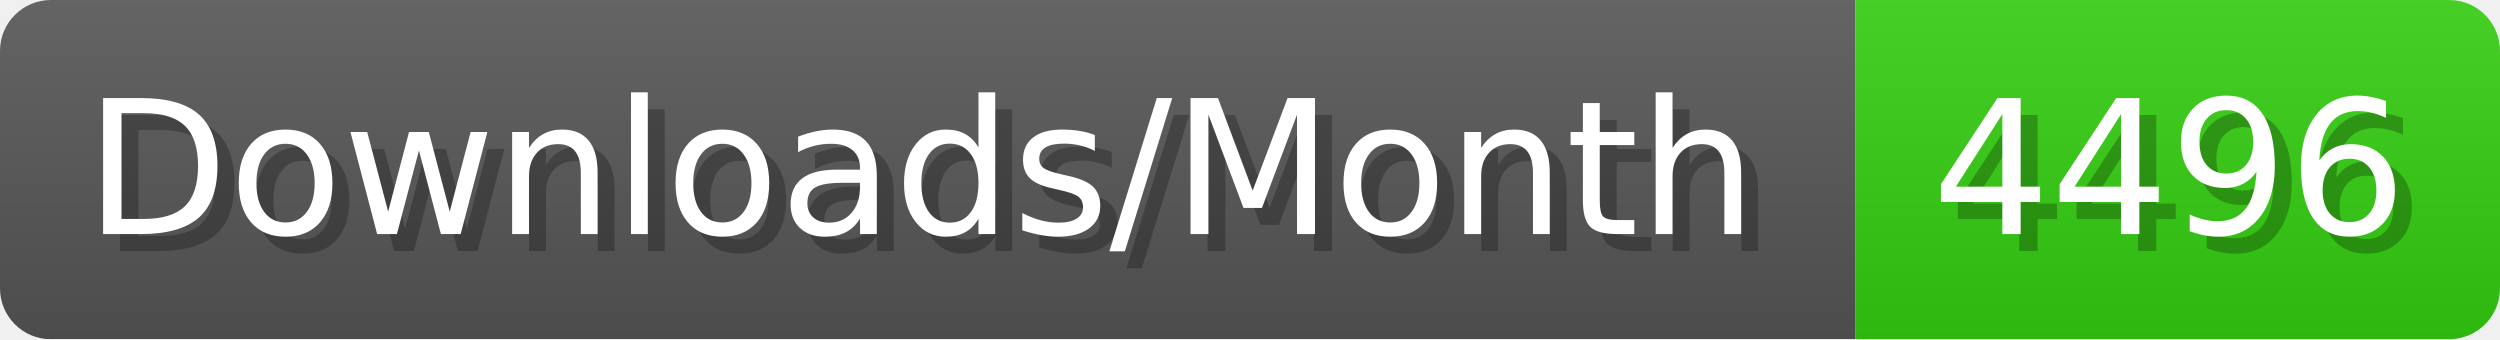
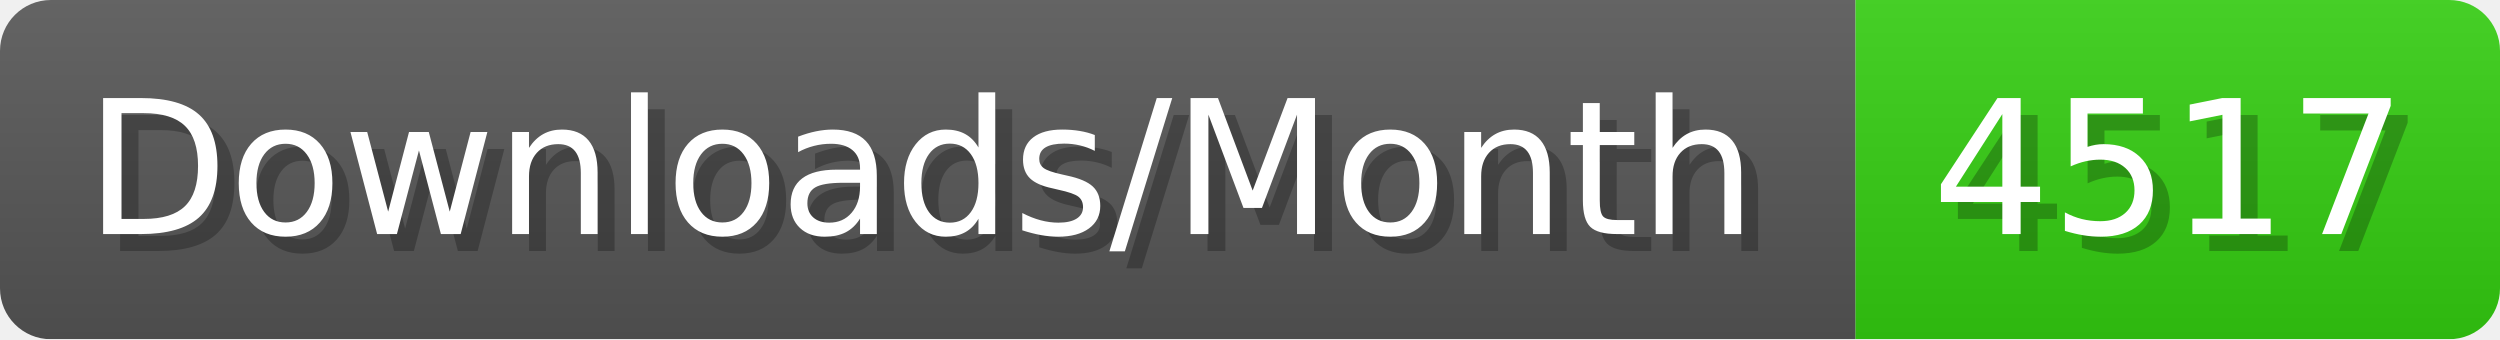
- <svg xmlns="http://www.w3.org/2000/svg" width="147.4" height="20" viewBox="0 0 1474 200" role="img" aria-label="Downloads/Month: 4496">
+ <svg xmlns="http://www.w3.org/2000/svg" width="147.4" height="20" viewBox="0 0 1474 200" role="img" aria-label="Downloads/Month: 4517">
  <linearGradient id="YlXUI" x2="0" y2="100%">
    <stop offset="0" stop-opacity=".1" stop-color="#EEE" />
    <stop offset="1" stop-opacity=".1" />
  </linearGradient>
  <mask id="JHhop">
    <rect width="1474" height="200" rx="30" fill="#FFF" />
  </mask>
  <g mask="url(#JHhop)">
    <rect width="1094" height="200" fill="#555" />
    <rect width="380" height="200" fill="#3C1" x="1094" />
    <rect width="1474" height="200" fill="url(#YlXUI)" />
  </g>
  <g aria-hidden="true" fill="#fff" text-anchor="start" font-family="Verdana,DejaVu Sans,sans-serif" font-size="110">
    <text x="60" y="148" textLength="994" fill="#000" opacity="0.25">Downloads/Month</text>
    <text x="50" y="138" textLength="994">Downloads/Month</text>
-     <text x="1149" y="148" textLength="280" fill="#000" opacity="0.25">4496</text>
-     <text x="1139" y="138" textLength="280">4496</text>
+     <text x="1149" y="148" textLength="280" fill="#000" opacity="0.25">4517</text>
+     <text x="1139" y="138" textLength="280">4517</text>
  </g>
</svg>
